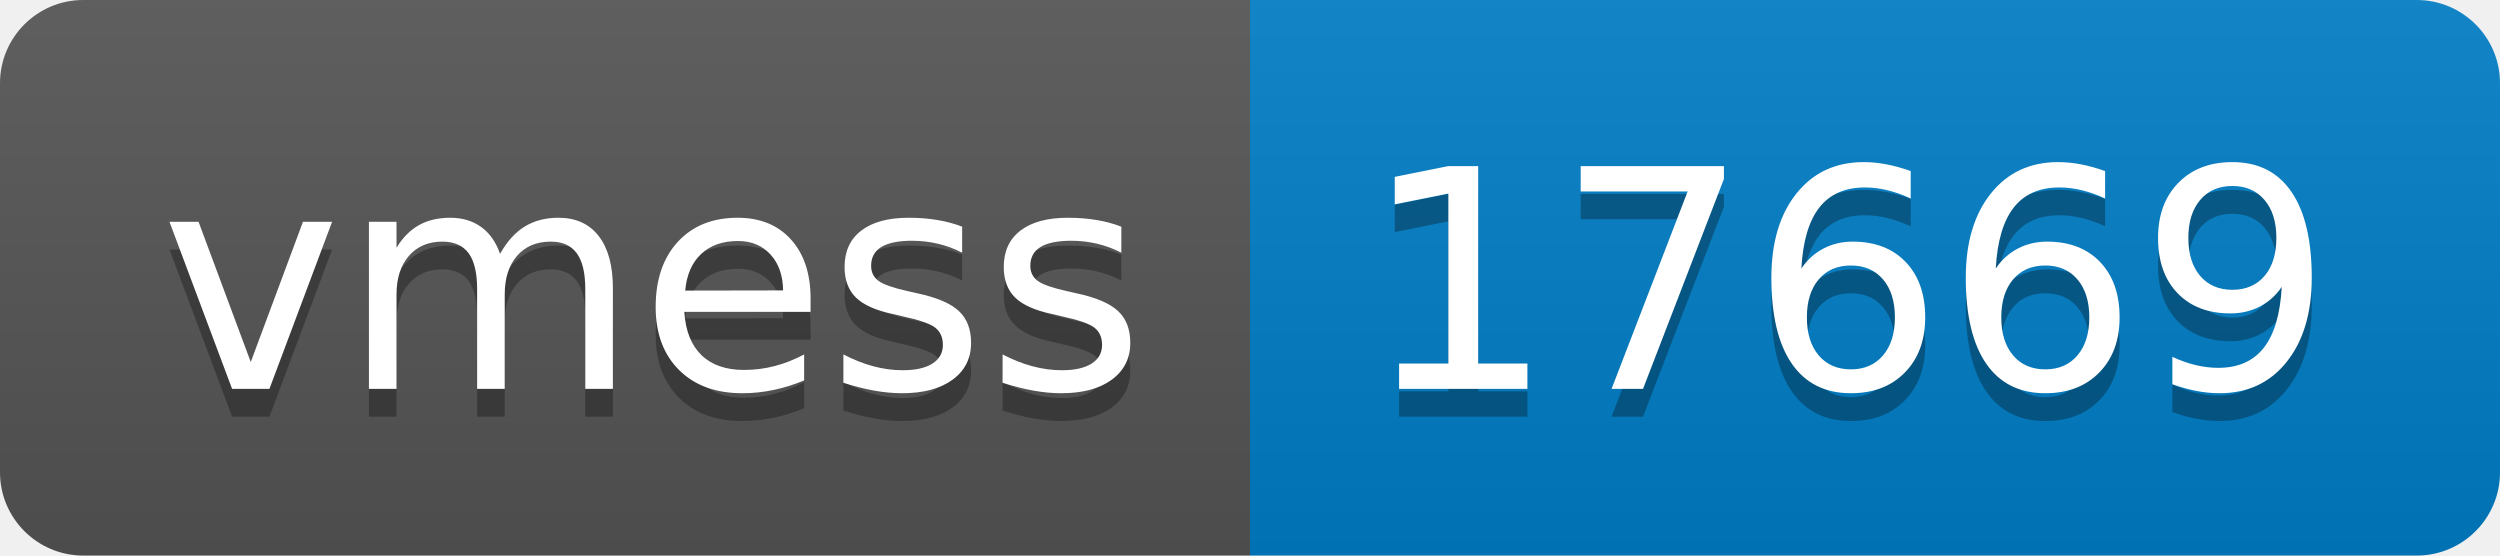
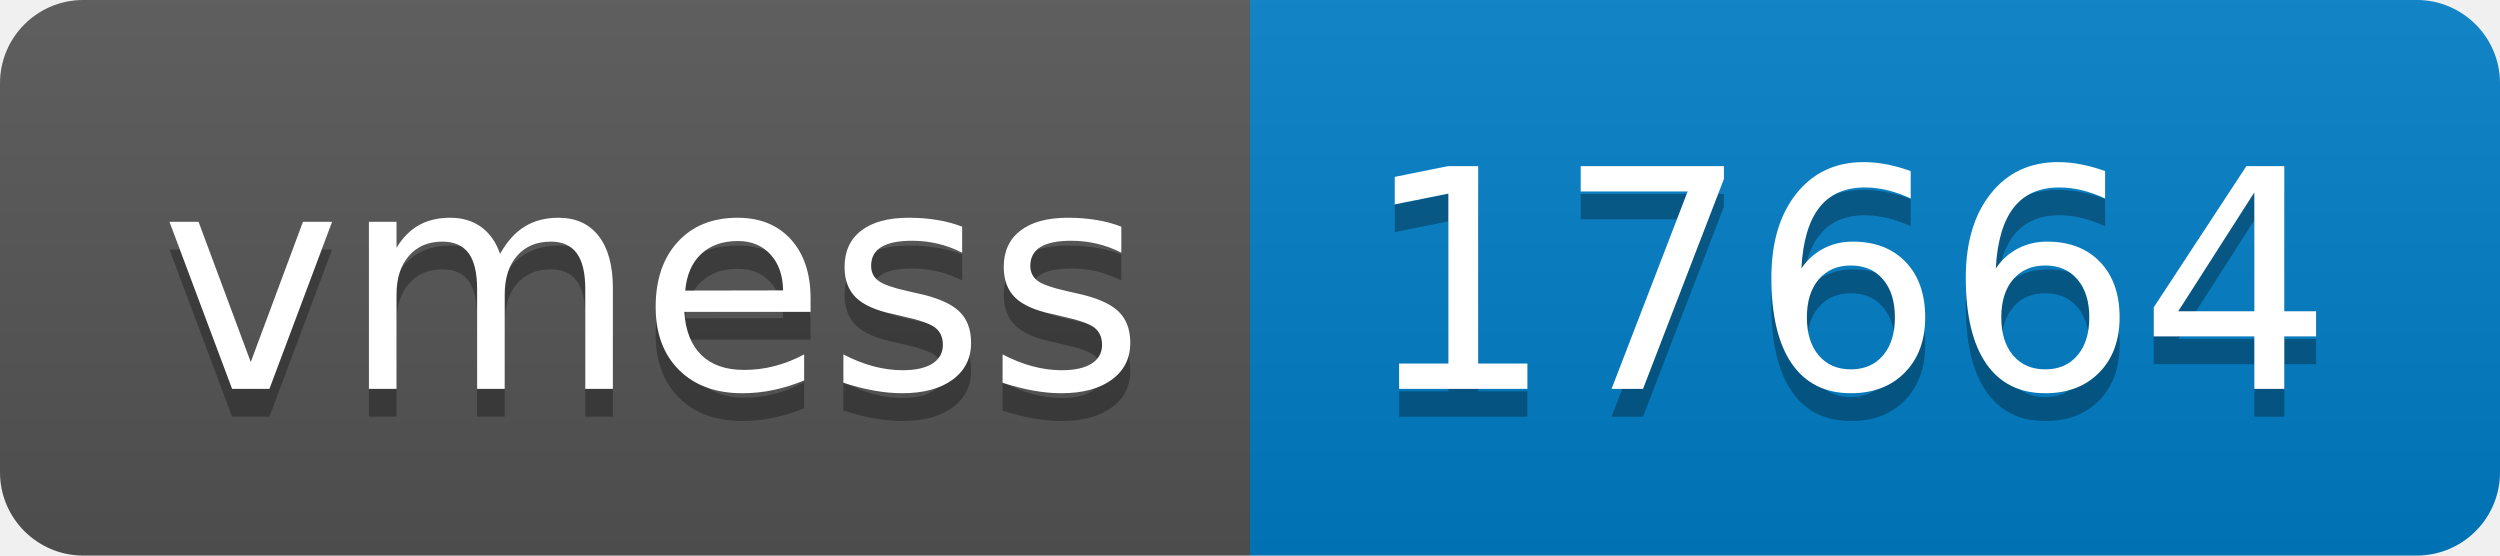
- <svg xmlns="http://www.w3.org/2000/svg" width="90" height="20" role="img" aria-label="vmess: 17669">
+ <svg xmlns="http://www.w3.org/2000/svg" width="90" height="20" role="img" aria-label="vmess: 17664">
  <linearGradient id="s" x2="0" y2="100%">
    <stop offset="0" stop-color="#bbb" stop-opacity=".1" />
    <stop offset="1" stop-opacity=".1" />
  </linearGradient>
  <clipPath id="r">
    <rect width="90" height="20" rx="3" fill="#fff" />
  </clipPath>
  <g clip-path="url(#r)">
    <rect width="45" height="20" fill="#555" />
    <rect x="45" width="45" height="20" fill="#007ec6" />
    <rect width="90" height="20" fill="url(#s)" />
  </g>
  <g fill="#fff" text-anchor="middle" font-family="Verdana,Geneva,DejaVu Sans,sans-serif" text-rendering="geometricPrecision" font-size="110">
    <text aria-hidden="true" x="235" y="150" fill="#010101" fill-opacity=".3" transform="scale(.1)" textLength="350">vmess</text>
    <text x="235" y="140" transform="scale(.1)" fill="#fff" textLength="350">vmess</text>
-     <text aria-hidden="true" x="665" y="150" fill="#010101" fill-opacity=".3" transform="scale(.1)" textLength="350">17669</text>
-     <text x="665" y="140" transform="scale(.1)" fill="#fff" textLength="350">17669</text>
+     <text aria-hidden="true" x="665" y="150" fill="#010101" fill-opacity=".3" transform="scale(.1)" textLength="350">17664</text>
+     <text x="665" y="140" transform="scale(.1)" fill="#fff" textLength="350">17664</text>
  </g>
</svg>
